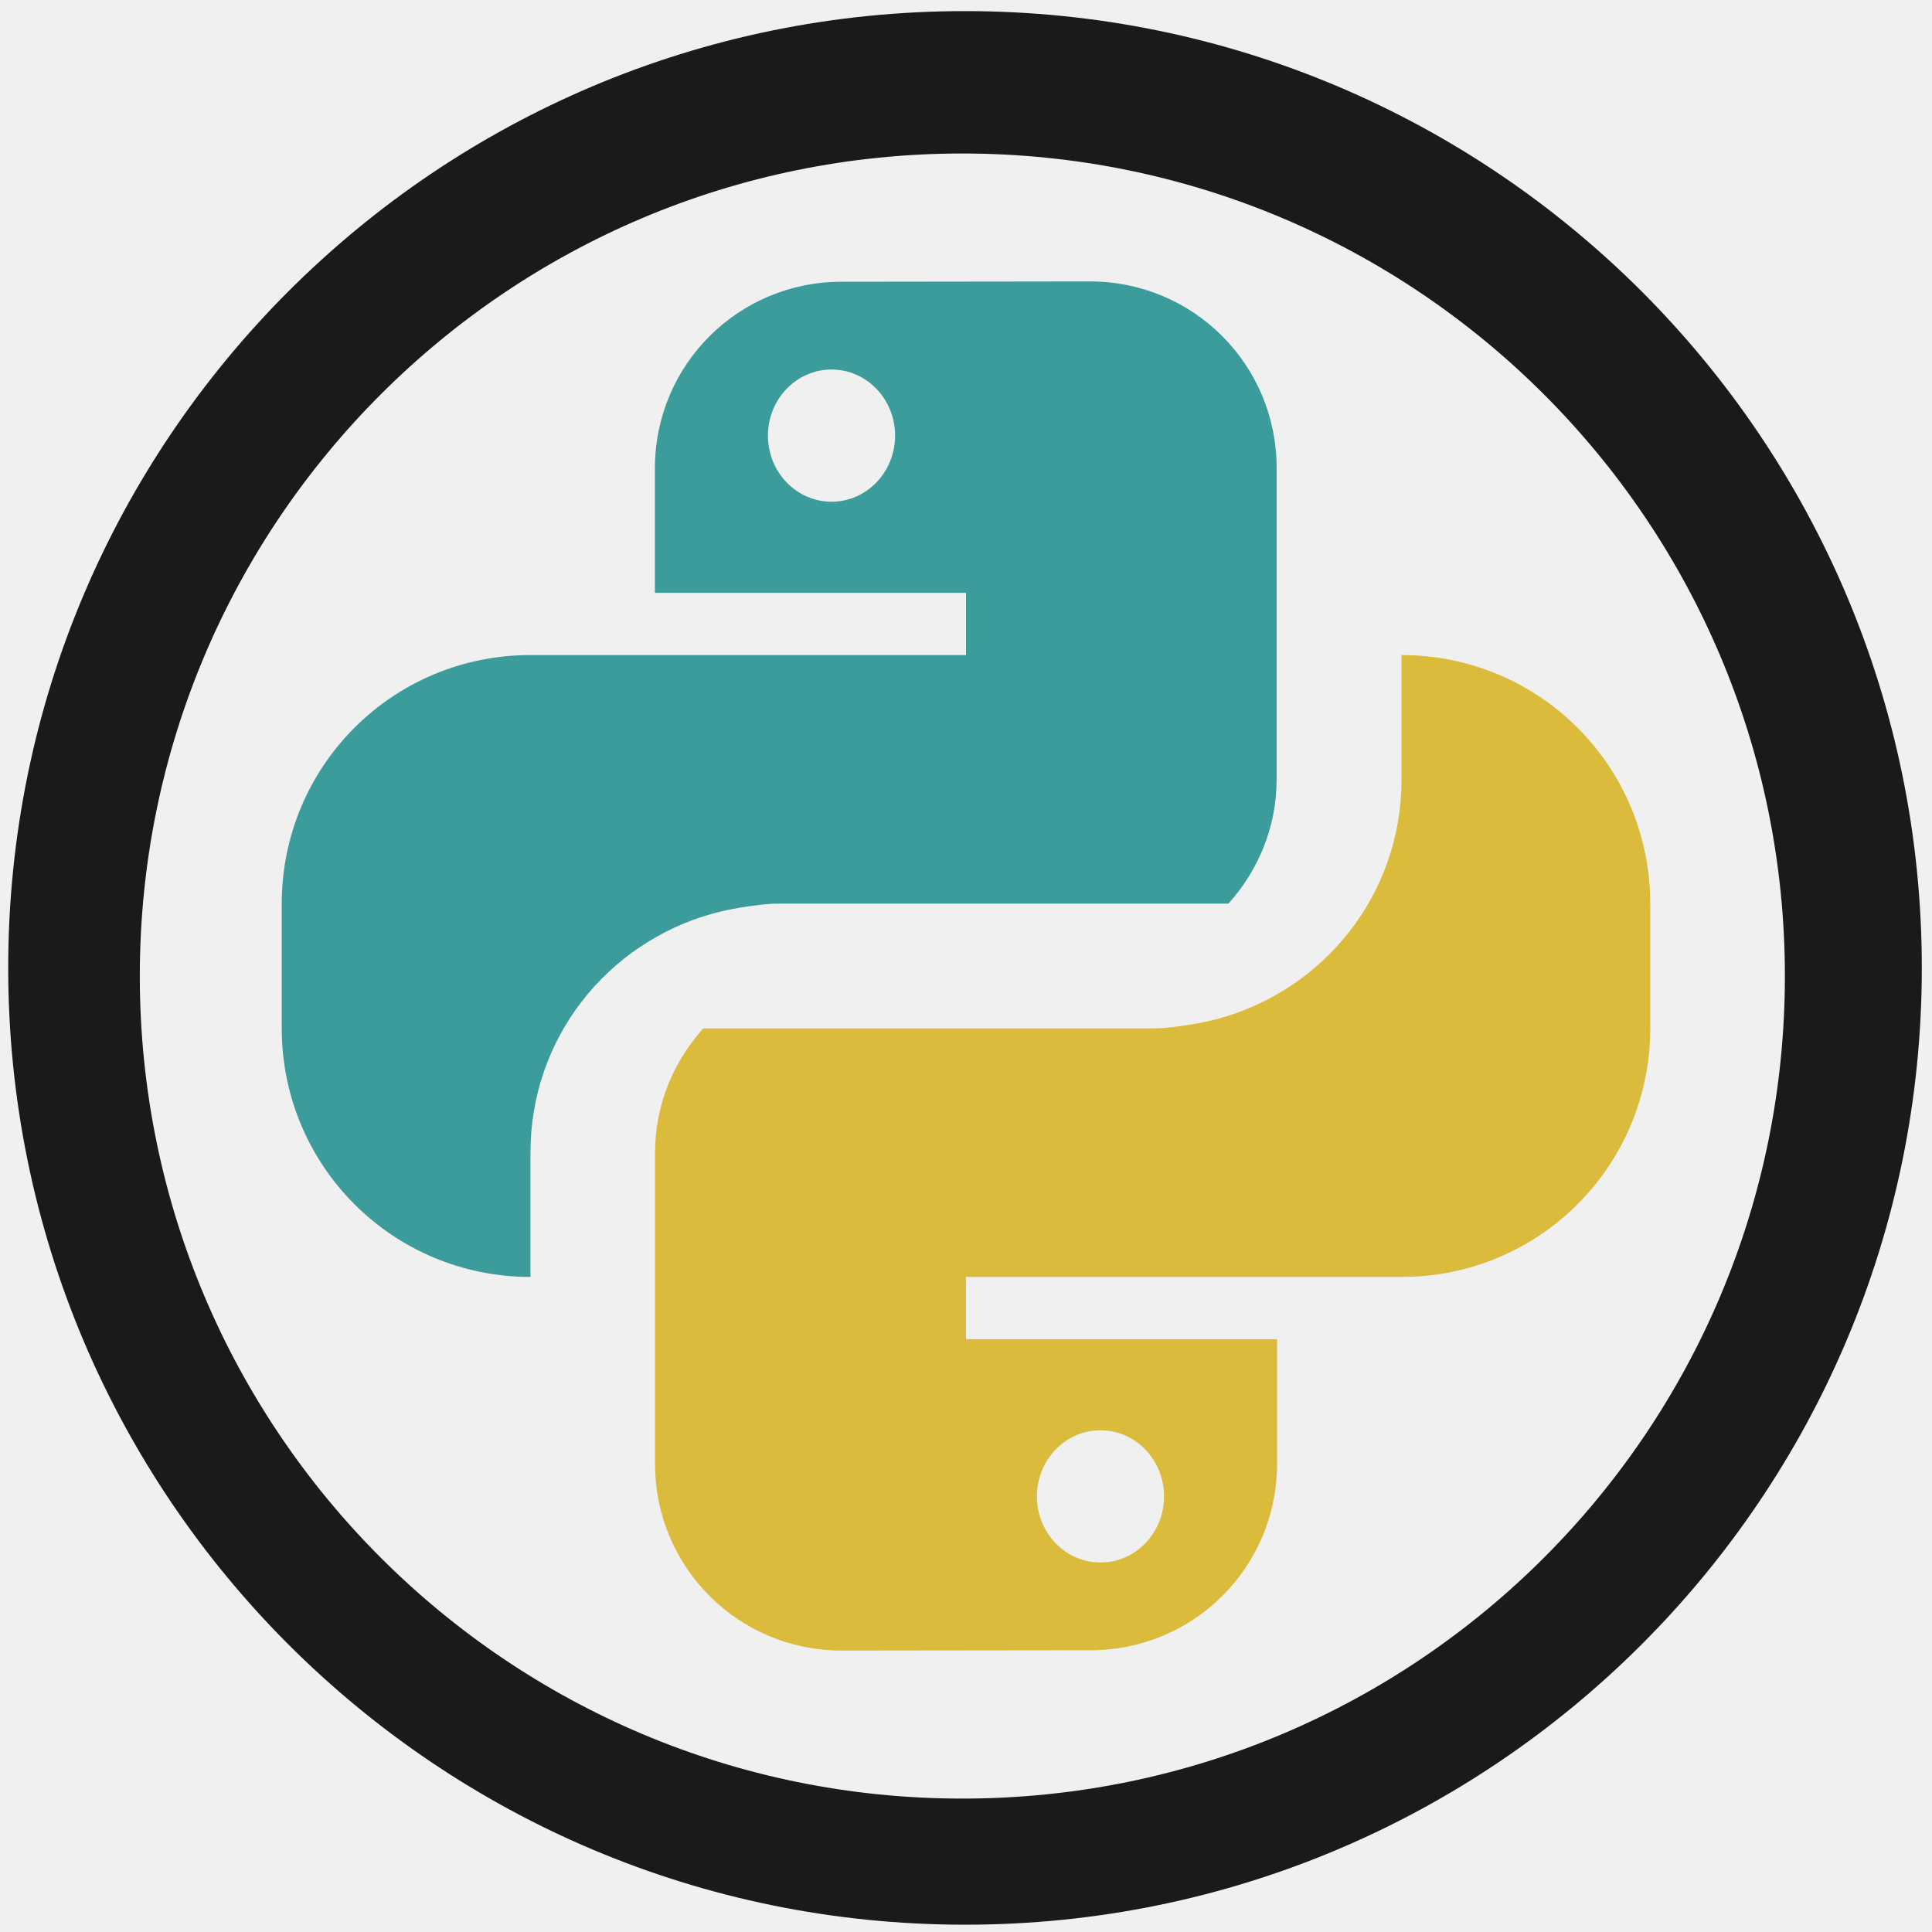
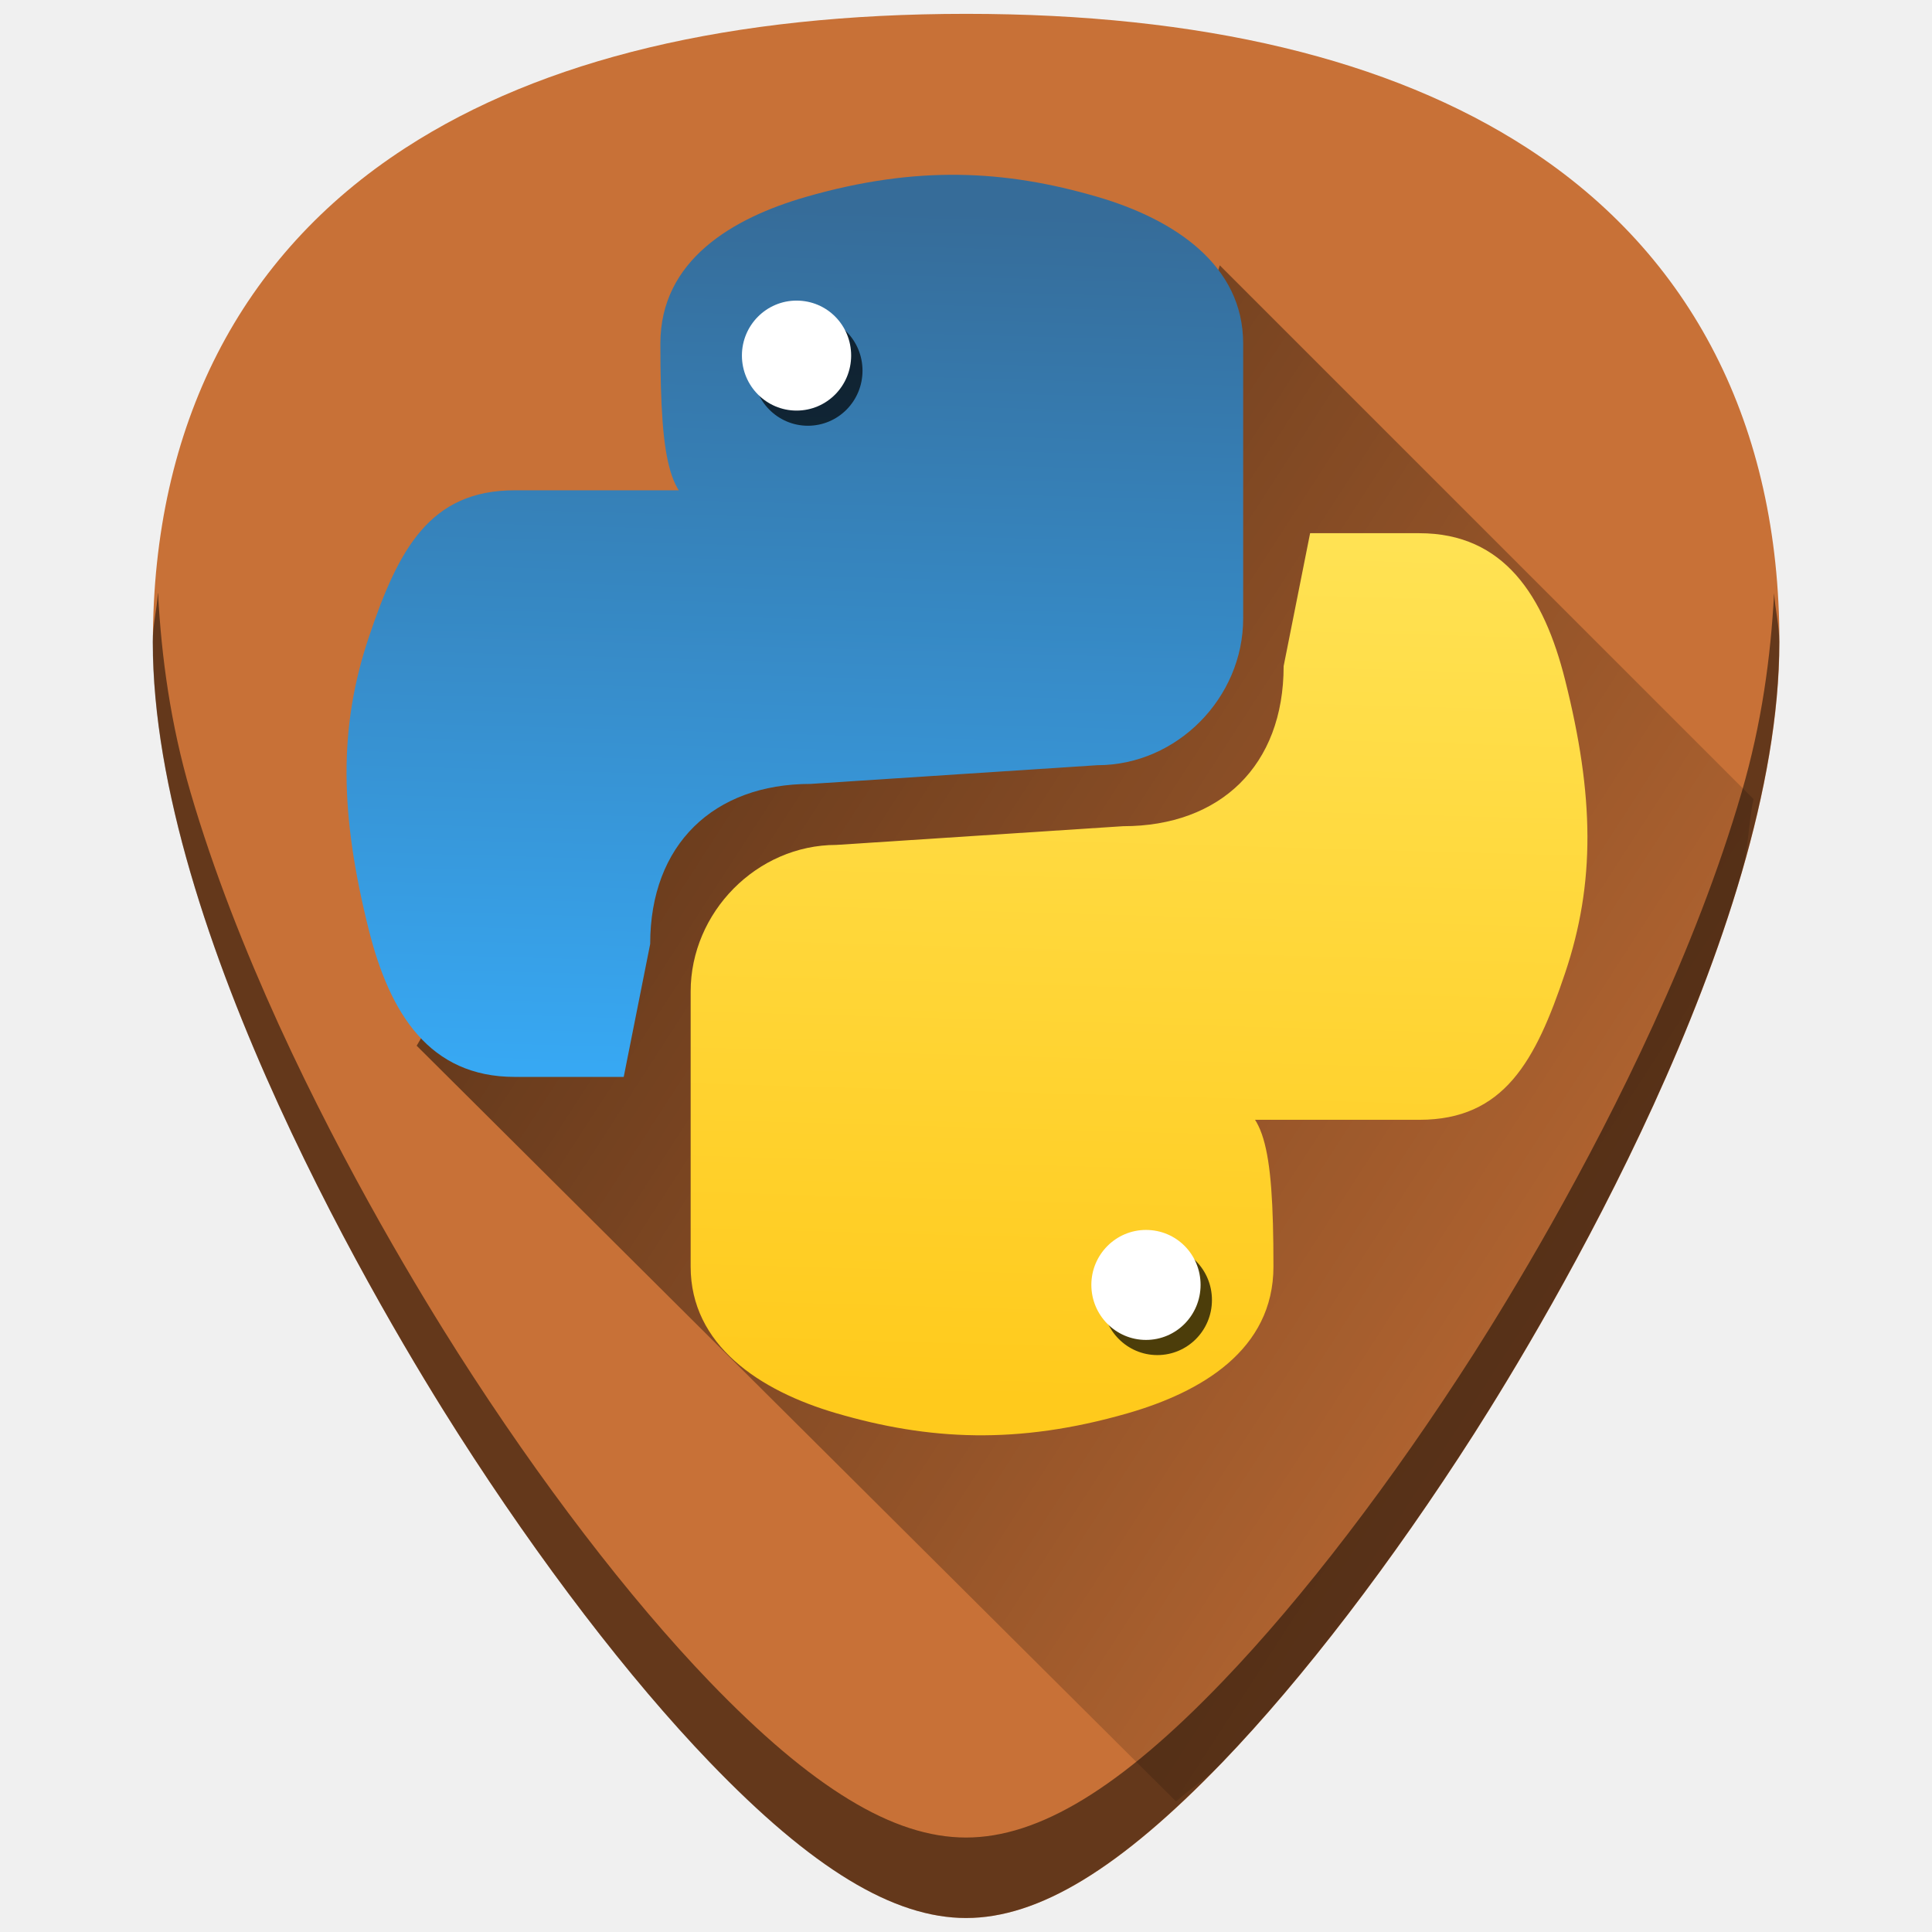
- <svg xmlns="http://www.w3.org/2000/svg" width="48" height="48" viewBox="0 0 12.7 12.7" version="1.1" id="svg829">
-   <defs id="defs823" />
+ <svg xmlns="http://www.w3.org/2000/svg" xmlns:xlink="http://www.w3.org/1999/xlink" width="48" height="48" viewBox="0 0 12.7 12.7" version="1.1" id="svg829">
+   <defs id="defs823">
+     <linearGradient id="linearGradient894">
+       <stop style="stop-color:#000000;stop-opacity:1;" offset="0" id="stop890" />
+       <stop style="stop-color:#000000;stop-opacity:0" offset="1" id="stop892" />
+     </linearGradient>
+     <linearGradient x1="119.191" y1="89.13" x2="116.965" y2="169.279" id="lg8-3" xlink:href="#linearGradient905" gradientUnits="userSpaceOnUse" gradientTransform="matrix(-0.0709675,0,0,-0.0709675,14.46255,297.7029)" />
+     <linearGradient id="linearGradient905">
+       <stop id="stop901" offset="0" stop-color="#3778ae" style="stop-color:#37a8f3;stop-opacity:1" />
+       <stop id="stop903" offset="1" stop-color="#366c99" />
+     </linearGradient>
+     <linearGradient x1="119.191" y1="89.13" x2="116.965" y2="169.279" id="lg8" xlink:href="#lg3" gradientUnits="userSpaceOnUse" gradientTransform="matrix(0.0709675,0,0,0.0709675,-1.750193,281.4804)" />
+     <linearGradient id="lg3">
+       <stop stop-color="#ffe253" offset="0" id="stop12" />
+       <stop stop-color="#ffca1c" offset="1" id="stop14" />
+     </linearGradient>
+     <linearGradient xlink:href="#linearGradient894" id="linearGradient916" gradientUnits="userSpaceOnUse" x1="3.171" y1="286.704" x2="12.873" y2="292.98" />
+   </defs>
  <g id="layer1" transform="translate(0,-284.3)">
-     <g id="g2813">
-       <path id="path822" d="m 6.344,284.373 a 6.289,6.289 0 0 0 -6.29,6.29 6.289,6.289 0 0 0 6.29,6.289 6.289,6.289 0 0 0 6.289,-6.289 6.289,6.289 0 0 0 -6.289,-6.29 z m -0.018,0.936 a 5.407,5.407 0 0 1 5.407,5.407 5.407,5.407 0 0 1 -5.407,5.407 5.407,5.407 0 0 1 -5.407,-5.407 5.407,5.407 0 0 1 5.407,-5.407 z" style="fill:#1a1a1a;fill-opacity:1;stroke-width:0.139" />
-       <path id="path829" d="m 5.532,286.152 c -0.68,0 -1.227,0.547 -1.227,1.227 v 0.818 h 2.045 v 0.409 H 4.305 3.487 c -0.906,0 -1.635,0.73 -1.635,1.635 v 0.818 c 0,0.906 0.73,1.635 1.635,1.635 v -0.818 c 4e-7,-0.753 0.506,-1.378 1.196,-1.57 0.06,-0.017 0.121,-0.029 0.184,-0.04 0.084,-0.013 0.168,-0.026 0.255,-0.026 h 1.635 1.318 c 0.195,-0.217 0.317,-0.501 0.317,-0.818 v -2.045 c 0,-0.68 -0.547,-1.227 -1.227,-1.227 z m -0.066,0.577 a 0.418,0.435 0 0 1 0.418,0.435 0.418,0.435 0 0 1 -0.418,0.434 0.418,0.435 0 0 1 -0.418,-0.434 0.418,0.435 0 0 1 0.418,-0.435 z" style="fill:#008080;stroke-width:0.035;opacity:0.75" />
-       <path id="path829-3" d="m 7.168,295.148 c 0.68,0 1.227,-0.547 1.227,-1.227 v -0.818 H 6.35 v -0.409 H 8.395 9.213 c 0.906,0 1.635,-0.73 1.635,-1.635 v -0.818 c 0,-0.906 -0.73,-1.635 -1.635,-1.635 v 0.818 c -3e-7,0.753 -0.506,1.378 -1.196,1.57 -0.06,0.017 -0.121,0.029 -0.184,0.04 -0.084,0.013 -0.168,0.026 -0.255,0.026 H 5.942 4.623 c -0.195,0.217 -0.317,0.501 -0.317,0.818 v 2.045 c 0,0.68 0.547,1.227 1.227,1.227 z m 0.066,-0.577 a 0.418,0.435 0 0 1 -0.418,-0.435 0.418,0.435 0 0 1 0.418,-0.434 0.418,0.435 0 0 1 0.418,0.434 0.418,0.435 0 0 1 -0.418,0.435 z" style="fill:#d4aa00;stroke-width:0.035;opacity:0.75" />
+     <g id="g931">
+       <path id="path851" d="m 6.351,284.391 c -1.543,0 -2.784,0.296 -3.687,0.882 -1.085,0.703 -1.659,1.826 -1.659,3.247 0,1.912 1.536,4.468 2.007,5.205 0.538,0.842 1.125,1.609 1.653,2.158 0.673,0.7 1.209,1.025 1.686,1.025 0.478,0 1.013,-0.326 1.686,-1.025 0.528,-0.549 1.115,-1.316 1.653,-2.158 0.471,-0.738 2.007,-3.293 2.007,-5.205 2.4e-5,-1.421 -0.573,-2.544 -1.658,-3.247 -0.903,-0.585 -2.144,-0.882 -3.687,-0.882 z" style="fill:#c87137;stroke-width:0.024" />
+       <path id="path879" d="m 1.038,288.199 c -0.007,0.109 -0.034,0.208 -0.034,0.321 0,1.912 1.537,4.468 2.008,5.205 0.538,0.842 1.124,1.609 1.652,2.158 0.673,0.7 1.209,1.025 1.686,1.025 0.478,0 1.013,-0.326 1.686,-1.025 0.528,-0.549 1.115,-1.316 1.653,-2.158 0.471,-0.738 2.007,-3.293 2.007,-5.205 2e-6,-0.113 -0.027,-0.212 -0.034,-0.321 -0.022,0.421 -0.082,0.859 -0.213,1.308 -0.151,0.52 -0.358,1.042 -0.58,1.527 -0.443,0.97 -0.945,1.793 -1.18,2.162 -0.538,0.842 -1.125,1.609 -1.653,2.158 -0.336,0.35 -0.638,0.606 -0.916,0.775 -0.278,0.169 -0.531,0.25 -0.77,0.25 -0.239,0 -0.492,-0.081 -0.769,-0.25 -0.278,-0.169 -0.58,-0.425 -0.917,-0.775 -0.528,-0.549 -1.115,-1.316 -1.652,-2.158 -0.235,-0.369 -0.737,-1.192 -1.18,-2.162 -0.221,-0.485 -0.428,-1.007 -0.58,-1.527 -0.131,-0.449 -0.191,-0.887 -0.213,-1.308 z" style="opacity:0.5;fill:#000000;stroke-width:0.024" />
+       <path id="path888" d="m 7.731,296.142 c 0.105,-0.096 0.193,-0.142 0.305,-0.258 0.528,-0.549 1.115,-1.316 1.653,-2.158 0.235,-0.369 0.737,-1.192 1.18,-2.162 0.221,-0.485 0.428,-1.007 0.579,-1.527 0.048,-0.166 0.043,-0.32 0.079,-0.484 l -3.509,-3.509 -0.747,2.441 -3.038,0.149 -1.494,2.54 z" style="fill:url(#linearGradient916);fill-opacity:1;stroke:none;stroke-width:0.265px;stroke-linecap:butt;stroke-linejoin:miter;stroke-opacity:1;opacity:0.6" />
+       <path id="path31" d="m 8.371,292.626 c 0,0.548 -0.475,0.825 -0.958,0.964 -0.726,0.209 -1.309,0.177 -1.915,0 -0.507,-0.148 -0.958,-0.449 -0.958,-0.964 v -1.808 c 0,-0.52 0.434,-0.964 0.958,-0.964 l 1.885,-0.123 c 0.638,0 1.055,-0.398 1.055,-1.052 l 0.174,-0.874 h 0.718 c 0.558,0 0.82,0.414 0.958,0.964 0.192,0.763 0.2,1.334 0,1.928 -0.194,0.578 -0.401,0.964 -0.958,0.964 H 8.371 6.456 v -0.005 c 1.653,0.005 1.915,-0.665 1.915,0.968 z" style="fill:url(#lg8);stroke-width:0.201" />
+       <path style="fill:none;stroke:none;stroke-width:0.327" id="path37" d="m 8.467,292.626 c 0,0.548 -0.571,0.825 -1.054,0.964 -0.726,0.209 -1.309,0.177 -1.915,0 -0.507,-0.148 -0.963,-0.449 -0.964,-0.964 l -0.003,-1.857 c -0.002,-0.616 0.462,-1.005 0.972,-1.003 l 1.698,0.004 c 0.652,0 1.285,-0.662 1.284,-1.314 v -0.649 h 0.844 c 0.558,0 0.82,0.415 0.958,0.964 0.192,0.763 0.201,1.333 0,1.928 -0.194,0.578 -0.401,1.032 -0.958,1.032 H 8.467 6.455 v -0.005 l 2.011,0.008 z" />
+       <path style="fill:none;stroke:none;stroke-width:0.327" id="path47" d="m 5.286,285.616 c 0.726,-0.209 1.309,-0.177 1.915,0 0.507,0.148 0.958,0.449 0.958,0.964 v 1.952 c 0,0.274 -0.396,0.908 -0.957,0.908 H 5.418 c -0.501,0 -1.203,0.546 -1.203,1.199 v 0.761 H 3.371 c -0.558,0 -0.82,-0.414 -0.958,-0.964 -0.192,-0.763 -0.201,-1.333 0,-1.928 0.194,-0.578 0.401,-1.032 0.958,-1.032 h 0.862 2.011 v 0.005 l -2.011,-0.008 0.004,-0.977 c -0.005,-0.4 0.484,-0.712 1.049,-0.879 z" />
+       <path id="path31-5" d="m 4.341,286.558 c 0,-0.548 0.475,-0.825 0.958,-0.964 0.726,-0.209 1.309,-0.177 1.915,0 0.507,0.148 0.958,0.449 0.958,0.964 v 1.808 c 0,0.52 -0.434,0.964 -0.958,0.964 l -1.885,0.123 c -0.638,0 -1.055,0.398 -1.055,1.052 l -0.174,0.874 H 3.383 c -0.558,0 -0.82,-0.414 -0.958,-0.964 -0.192,-0.763 -0.2,-1.334 0,-1.928 0.194,-0.578 0.401,-0.964 0.958,-0.964 h 0.958 1.915 v 0.005 c -1.653,-0.005 -1.915,0.665 -1.915,-0.968 z" style="fill:url(#lg8-3);fill-opacity:1;stroke-width:0.201" />
+       <g transform="translate(0.07470588,0.09960784)" style="fill:#000000;opacity:0.7" id="g861-3">
+         <path style="fill:#000000;stroke-width:0.201" d="m 7.174,292.746 c 0,-0.199 0.161,-0.361 0.359,-0.361 0.201,0 0.359,0.162 0.359,0.361 0,0.2 -0.16,0.362 -0.359,0.362 -0.198,0 -0.359,-0.162 -0.359,-0.362 z" id="path33-6" />
+         <path style="fill:#000000;stroke-width:0.201" d="m 4.877,286.637 c 0,-0.199 0.161,-0.361 0.359,-0.361 0.201,0 0.359,0.162 0.359,0.361 0,0.2 -0.16,0.362 -0.359,0.362 -0.198,0 -0.359,-0.162 -0.359,-0.362 z" id="path33-3-7" />
+       </g>
+       <g id="g861">
+         <path style="fill:#ffffff;stroke-width:0.201" d="m 7.174,292.746 c 0,-0.199 0.161,-0.361 0.359,-0.361 0.201,0 0.359,0.162 0.359,0.361 0,0.2 -0.16,0.362 -0.359,0.362 -0.198,0 -0.359,-0.162 -0.359,-0.362 z" id="path33" />
+         <path style="fill:#ffffff;stroke-width:0.201" d="m 4.877,286.637 c 0,-0.199 0.161,-0.361 0.359,-0.361 0.201,0 0.359,0.162 0.359,0.361 0,0.2 -0.16,0.362 -0.359,0.362 -0.198,0 -0.359,-0.162 -0.359,-0.362 z" id="path33-3" />
+       </g>
    </g>
  </g>
</svg>
